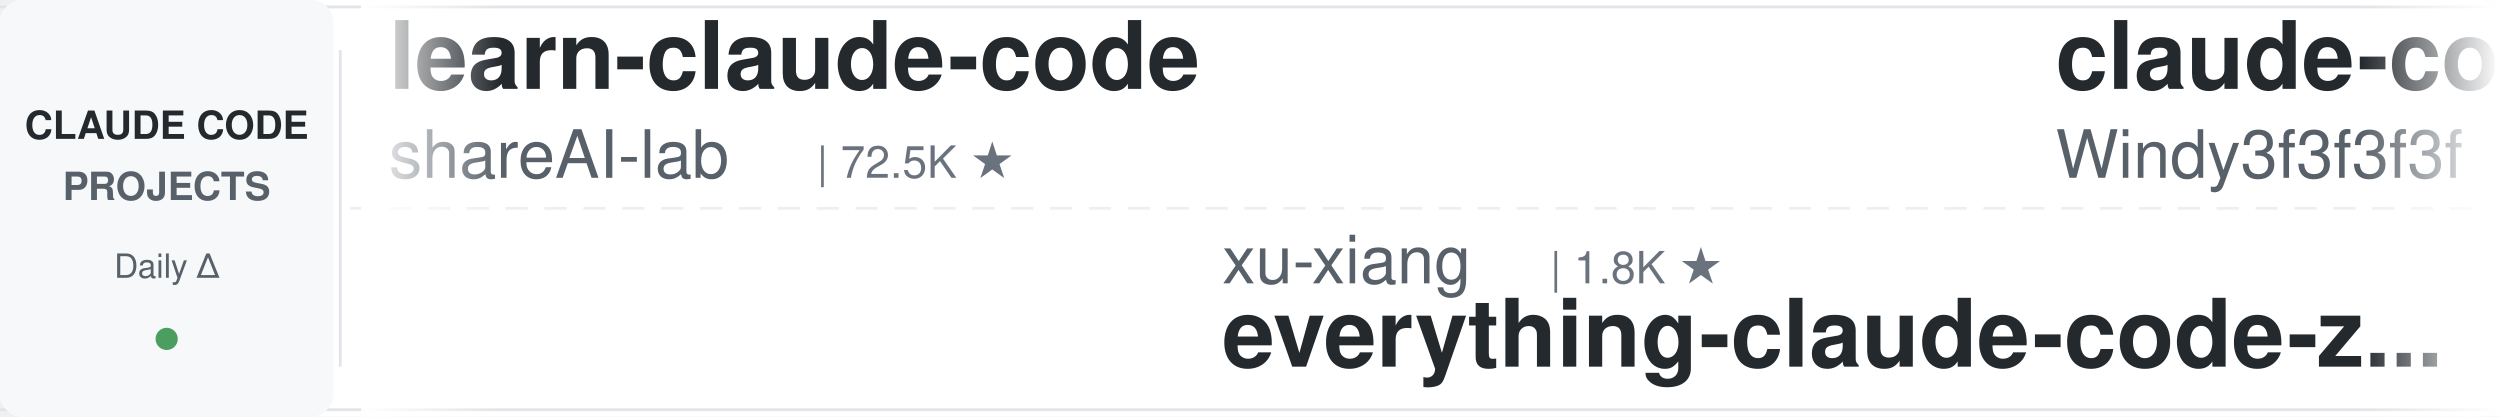
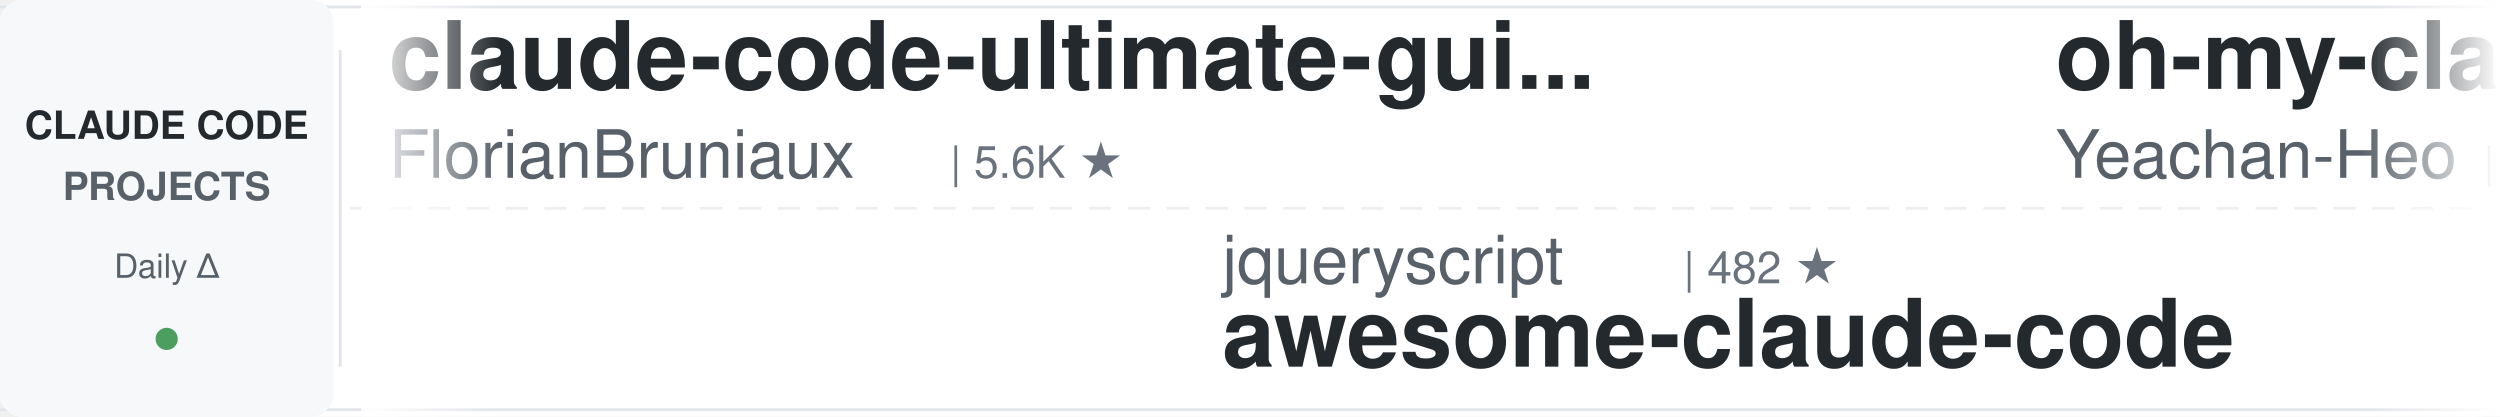
<svg xmlns="http://www.w3.org/2000/svg" width="900" height="150">
  <defs>
    <linearGradient id="leftFade" x1="0%" y1="0%" x2="100%" y2="0%">
      <stop offset="0%" style="stop-color:#ffffff;stop-opacity:1" />
      <stop offset="100%" style="stop-color:#ffffff;stop-opacity:0" />
    </linearGradient>
    <linearGradient id="rightFade" x1="0%" y1="0%" x2="100%" y2="0%">
      <stop offset="0%" style="stop-color:#ffffff;stop-opacity:0" />
      <stop offset="100%" style="stop-color:#ffffff;stop-opacity:1" />
    </linearGradient>
  </defs>
  <rect width="900" height="150" fill="#ffffff" rx="8" />
  <rect x="0" y="2" width="900" height="1" fill="#e1e4e8" />
  <rect x="0" y="147" width="900" height="1" fill="#e1e4e8" />
  <line x1="0" y1="75" x2="900" y2="75" stroke="#e1e4e8" stroke-width="1" stroke-dasharray="8 6" opacity="0.6" />
  <rect x="0" y="0" width="120" height="150" fill="#f6f8fa" rx="8" />
  <text x="60" y="50" font-family="-apple-system, BlinkMacSystemFont, 'Segoe UI', Helvetica, Arial, sans-serif" font-size="14" font-weight="600" fill="#24292e" text-anchor="middle">CLAUDE CODE</text>
  <text x="60" y="72" font-family="-apple-system, BlinkMacSystemFont, 'Segoe UI', Helvetica, Arial, sans-serif" font-size="14" font-weight="600" fill="#586069" text-anchor="middle">PROJECTS</text>
  <text x="60" y="100" font-family="-apple-system, BlinkMacSystemFont, 'Segoe UI', Helvetica, Arial, sans-serif" font-size="12" font-weight="500" fill="#586069" text-anchor="middle">Daily Δ</text>
  <circle cx="60" cy="122" r="4" fill="#22863a" opacity="0.8" />
  <rect x="122" y="18" width="1" height="114" fill="#e1e4e8" />
  <clipPath id="tickerClip">
    <rect x="130" y="0" width="770" height="150" />
  </clipPath>
  <g clip-path="url(#tickerClip)">
    <g id="tickerItems">
      <animateTransform attributeName="transform" attributeType="XML" type="translate" from="0 0" to="-3000 0" dur="54s" repeatCount="indefinite" />
      <g transform="translate(0, 0)">
-         <text x="140" y="32" font-family="-apple-system, BlinkMacSystemFont, 'Segoe UI', Helvetica, Arial, sans-serif" font-size="34" font-weight="600" fill="#24292e">learn-claude-code</text>
-         <text x="140" y="64" font-family="-apple-system, BlinkMacSystemFont, 'Segoe UI', Helvetica, Arial, sans-serif" font-size="24" font-weight="400" fill="#586069">shareAI-lab</text>
-         <text x="294" y="64" font-family="-apple-system, BlinkMacSystemFont, 'Segoe UI', Helvetica, Arial, sans-serif" font-size="16" font-weight="500" fill="#6a737d">| 72.5K ★</text>
+         <text x="140" y="32" font-family="-apple-system, BlinkMacSystemFont, 'Segoe UI', Helvetica, Arial, sans-serif" font-size="34" font-weight="600" fill="#24292e">claude-code-ultimate-gui...</text>
+         <text x="140" y="64" font-family="-apple-system, BlinkMacSystemFont, 'Segoe UI', Helvetica, Arial, sans-serif" font-size="24" font-weight="400" fill="#586069">FlorianBruniaux</text>
+         <text x="342" y="64" font-family="-apple-system, BlinkMacSystemFont, 'Segoe UI', Helvetica, Arial, sans-serif" font-size="16" font-weight="500" fill="#6a737d">| 5.6K ★</text>
      </g>
      <g transform="translate(300, 0)">
-         <text x="140" y="102" font-family="-apple-system, BlinkMacSystemFont, 'Segoe UI', Helvetica, Arial, sans-serif" font-size="24" font-weight="400" fill="#586069">xu-xiang</text>
-         <text x="258" y="102" font-family="-apple-system, BlinkMacSystemFont, 'Segoe UI', Helvetica, Arial, sans-serif" font-size="16" font-weight="500" fill="#6a737d">| 1.8K ★</text>
-         <text x="140" y="132" font-family="-apple-system, BlinkMacSystemFont, 'Segoe UI', Helvetica, Arial, sans-serif" font-size="34" font-weight="600" fill="#24292e">everything-claude-code-z...</text>
+         <text x="140" y="102" font-family="-apple-system, BlinkMacSystemFont, 'Segoe UI', Helvetica, Arial, sans-serif" font-size="24" font-weight="400" fill="#586069">jqueryscript</text>
+         <text x="306" y="102" font-family="-apple-system, BlinkMacSystemFont, 'Segoe UI', Helvetica, Arial, sans-serif" font-size="16" font-weight="500" fill="#6a737d">| 482 ★</text>
+         <text x="140" y="132" font-family="-apple-system, BlinkMacSystemFont, 'Segoe UI', Helvetica, Arial, sans-serif" font-size="34" font-weight="600" fill="#24292e">awesome-claude-code</text>
      </g>
      <g transform="translate(600, 0)">
-         <text x="140" y="32" font-family="-apple-system, BlinkMacSystemFont, 'Segoe UI', Helvetica, Arial, sans-serif" font-size="34" font-weight="600" fill="#24292e">claude-code-from-scratch</text>
-         <text x="140" y="64" font-family="-apple-system, BlinkMacSystemFont, 'Segoe UI', Helvetica, Arial, sans-serif" font-size="24" font-weight="400" fill="#586069">Windy3f3f3f3f</text>
-         <text x="318" y="64" font-family="-apple-system, BlinkMacSystemFont, 'Segoe UI', Helvetica, Arial, sans-serif" font-size="16" font-weight="500" fill="#6a737d">| 2.5K ★</text>
+         <text x="140" y="32" font-family="-apple-system, BlinkMacSystemFont, 'Segoe UI', Helvetica, Arial, sans-serif" font-size="34" font-weight="600" fill="#24292e">oh-my-claudecode</text>
+         <text x="140" y="64" font-family="-apple-system, BlinkMacSystemFont, 'Segoe UI', Helvetica, Arial, sans-serif" font-size="24" font-weight="400" fill="#586069">Yeachan-Heo</text>
+         <text x="294" y="64" font-family="-apple-system, BlinkMacSystemFont, 'Segoe UI', Helvetica, Arial, sans-serif" font-size="16" font-weight="500" fill="#6a737d">| 38.1K ★</text>
      </g>
      <g transform="translate(900, 0)">
-         <text x="140" y="102" font-family="-apple-system, BlinkMacSystemFont, 'Segoe UI', Helvetica, Arial, sans-serif" font-size="24" font-weight="400" fill="#586069">Chachamaru127</text>
-         <text x="318" y="102" font-family="-apple-system, BlinkMacSystemFont, 'Segoe UI', Helvetica, Arial, sans-serif" font-size="16" font-weight="500" fill="#6a737d">| 3.0K ★</text>
-         <text x="140" y="132" font-family="-apple-system, BlinkMacSystemFont, 'Segoe UI', Helvetica, Arial, sans-serif" font-size="34" font-weight="600" fill="#24292e">claude-code-harness</text>
+         <text x="140" y="102" font-family="-apple-system, BlinkMacSystemFont, 'Segoe UI', Helvetica, Arial, sans-serif" font-size="24" font-weight="400" fill="#586069">VILA-Lab</text>
+         <text x="258" y="102" font-family="-apple-system, BlinkMacSystemFont, 'Segoe UI', Helvetica, Arial, sans-serif" font-size="16" font-weight="500" fill="#6a737d">| 2.0K ★</text>
+         <text x="140" y="132" font-family="-apple-system, BlinkMacSystemFont, 'Segoe UI', Helvetica, Arial, sans-serif" font-size="34" font-weight="600" fill="#24292e">Dive-into-Claude-Code</text>
      </g>
      <g transform="translate(1200, 0)">
+         <text x="140" y="32" font-family="-apple-system, BlinkMacSystemFont, 'Segoe UI', Helvetica, Arial, sans-serif" font-size="34" font-weight="600" fill="#24292e">ClaudeCodeAgents</text>
+         <text x="140" y="64" font-family="-apple-system, BlinkMacSystemFont, 'Segoe UI', Helvetica, Arial, sans-serif" font-size="24" font-weight="400" fill="#586069">darcyegb</text>
+         <text x="258" y="64" font-family="-apple-system, BlinkMacSystemFont, 'Segoe UI', Helvetica, Arial, sans-serif" font-size="16" font-weight="500" fill="#6a737d">| 750 ★</text>
+       </g>
+       <g transform="translate(1500, 0)">
+         <text x="140" y="102" font-family="-apple-system, BlinkMacSystemFont, 'Segoe UI', Helvetica, Arial, sans-serif" font-size="24" font-weight="400" fill="#586069">ykdojo</text>
+         <text x="234" y="102" font-family="-apple-system, BlinkMacSystemFont, 'Segoe UI', Helvetica, Arial, sans-serif" font-size="16" font-weight="500" fill="#6a737d">| 9.5K ★</text>
+         <text x="140" y="132" font-family="-apple-system, BlinkMacSystemFont, 'Segoe UI', Helvetica, Arial, sans-serif" font-size="34" font-weight="600" fill="#24292e">claude-code-tips</text>
+       </g>
+       <g transform="translate(1800, 0)">
+         <text x="140" y="32" font-family="-apple-system, BlinkMacSystemFont, 'Segoe UI', Helvetica, Arial, sans-serif" font-size="34" font-weight="600" fill="#24292e">claude-code-tudou</text>
+         <text x="140" y="64" font-family="-apple-system, BlinkMacSystemFont, 'Segoe UI', Helvetica, Arial, sans-serif" font-size="24" font-weight="400" fill="#586069">AICoderTudou</text>
+         <text x="306" y="64" font-family="-apple-system, BlinkMacSystemFont, 'Segoe UI', Helvetica, Arial, sans-serif" font-size="16" font-weight="500" fill="#6a737d">| 497 ★</text>
+       </g>
+       <g transform="translate(2100, 0)">
+         <text x="140" y="102" font-family="-apple-system, BlinkMacSystemFont, 'Segoe UI', Helvetica, Arial, sans-serif" font-size="24" font-weight="400" fill="#586069">Yuyz0112</text>
+         <text x="258" y="102" font-family="-apple-system, BlinkMacSystemFont, 'Segoe UI', Helvetica, Arial, sans-serif" font-size="16" font-weight="500" fill="#6a737d">| 2.4K ★</text>
+         <text x="140" y="132" font-family="-apple-system, BlinkMacSystemFont, 'Segoe UI', Helvetica, Arial, sans-serif" font-size="34" font-weight="600" fill="#24292e">claude-code-reverse</text>
+       </g>
+       <g transform="translate(2400, 0)">
        <text x="140" y="32" font-family="-apple-system, BlinkMacSystemFont, 'Segoe UI', Helvetica, Arial, sans-serif" font-size="34" font-weight="600" fill="#24292e">claude-code-showcase</text>
        <text x="140" y="64" font-family="-apple-system, BlinkMacSystemFont, 'Segoe UI', Helvetica, Arial, sans-serif" font-size="24" font-weight="400" fill="#586069">ChrisWiles</text>
        <text x="282" y="64" font-family="-apple-system, BlinkMacSystemFont, 'Segoe UI', Helvetica, Arial, sans-serif" font-size="16" font-weight="500" fill="#6a737d">| 6.0K ★</text>
      </g>
-       <g transform="translate(1500, 0)">
-         <text x="140" y="102" font-family="-apple-system, BlinkMacSystemFont, 'Segoe UI', Helvetica, Arial, sans-serif" font-size="24" font-weight="400" fill="#586069">Donchitos</text>
-         <text x="270" y="102" font-family="-apple-system, BlinkMacSystemFont, 'Segoe UI', Helvetica, Arial, sans-serif" font-size="16" font-weight="500" fill="#6a737d">| 23.4K ★</text>
-         <text x="140" y="132" font-family="-apple-system, BlinkMacSystemFont, 'Segoe UI', Helvetica, Arial, sans-serif" font-size="34" font-weight="600" fill="#24292e">Claude-Code-Game-Studios</text>
-       </g>
-       <g transform="translate(1800, 0)">
-         <text x="140" y="32" font-family="-apple-system, BlinkMacSystemFont, 'Segoe UI', Helvetica, Arial, sans-serif" font-size="34" font-weight="600" fill="#24292e">ralph-claude-code</text>
-         <text x="140" y="64" font-family="-apple-system, BlinkMacSystemFont, 'Segoe UI', Helvetica, Arial, sans-serif" font-size="24" font-weight="400" fill="#586069">frankbria</text>
-         <text x="270" y="64" font-family="-apple-system, BlinkMacSystemFont, 'Segoe UI', Helvetica, Arial, sans-serif" font-size="16" font-weight="500" fill="#6a737d">| 9.6K ★</text>
-       </g>
-       <g transform="translate(2100, 0)">
-         <text x="140" y="102" font-family="-apple-system, BlinkMacSystemFont, 'Segoe UI', Helvetica, Arial, sans-serif" font-size="24" font-weight="400" fill="#586069">lorryjovens-hub</text>
-         <text x="342" y="102" font-family="-apple-system, BlinkMacSystemFont, 'Segoe UI', Helvetica, Arial, sans-serif" font-size="16" font-weight="500" fill="#6a737d">| 1.7K ★</text>
-         <text x="140" y="132" font-family="-apple-system, BlinkMacSystemFont, 'Segoe UI', Helvetica, Arial, sans-serif" font-size="34" font-weight="600" fill="#24292e">claude-code-rust</text>
-       </g>
-       <g transform="translate(2400, 0)">
-         <text x="140" y="32" font-family="-apple-system, BlinkMacSystemFont, 'Segoe UI', Helvetica, Arial, sans-serif" font-size="34" font-weight="600" fill="#24292e">Auto-claude-code-researc...</text>
-         <text x="140" y="64" font-family="-apple-system, BlinkMacSystemFont, 'Segoe UI', Helvetica, Arial, sans-serif" font-size="24" font-weight="400" fill="#586069">wanshuiyin</text>
-         <text x="282" y="64" font-family="-apple-system, BlinkMacSystemFont, 'Segoe UI', Helvetica, Arial, sans-serif" font-size="16" font-weight="500" fill="#6a737d">| 14.0K ★</text>
-       </g>
      <g transform="translate(2700, 0)">
-         <text x="140" y="102" font-family="-apple-system, BlinkMacSystemFont, 'Segoe UI', Helvetica, Arial, sans-serif" font-size="24" font-weight="400" fill="#586069">AICoderTudou</text>
-         <text x="306" y="102" font-family="-apple-system, BlinkMacSystemFont, 'Segoe UI', Helvetica, Arial, sans-serif" font-size="16" font-weight="500" fill="#6a737d">| 497 ★</text>
-         <text x="140" y="132" font-family="-apple-system, BlinkMacSystemFont, 'Segoe UI', Helvetica, Arial, sans-serif" font-size="34" font-weight="600" fill="#24292e">claude-code-tudou</text>
+         <text x="140" y="102" font-family="-apple-system, BlinkMacSystemFont, 'Segoe UI', Helvetica, Arial, sans-serif" font-size="24" font-weight="400" fill="#586069">SeemSeam</text>
+         <text x="258" y="102" font-family="-apple-system, BlinkMacSystemFont, 'Segoe UI', Helvetica, Arial, sans-serif" font-size="16" font-weight="500" fill="#6a737d">| 3.3K ★</text>
+         <text x="140" y="132" font-family="-apple-system, BlinkMacSystemFont, 'Segoe UI', Helvetica, Arial, sans-serif" font-size="34" font-weight="600" fill="#24292e">claude_codex_bridge</text>
      </g>
      <g transform="translate(3000, 0)">
-         <text x="140" y="32" font-family="-apple-system, BlinkMacSystemFont, 'Segoe UI', Helvetica, Arial, sans-serif" font-size="34" font-weight="600" fill="#24292e">learn-claude-code</text>
-         <text x="140" y="64" font-family="-apple-system, BlinkMacSystemFont, 'Segoe UI', Helvetica, Arial, sans-serif" font-size="24" font-weight="400" fill="#586069">shareAI-lab</text>
-         <text x="294" y="64" font-family="-apple-system, BlinkMacSystemFont, 'Segoe UI', Helvetica, Arial, sans-serif" font-size="16" font-weight="500" fill="#6a737d">| 72.5K ★</text>
+         <text x="140" y="32" font-family="-apple-system, BlinkMacSystemFont, 'Segoe UI', Helvetica, Arial, sans-serif" font-size="34" font-weight="600" fill="#24292e">claude-code-ultimate-gui...</text>
+         <text x="140" y="64" font-family="-apple-system, BlinkMacSystemFont, 'Segoe UI', Helvetica, Arial, sans-serif" font-size="24" font-weight="400" fill="#586069">FlorianBruniaux</text>
+         <text x="342" y="64" font-family="-apple-system, BlinkMacSystemFont, 'Segoe UI', Helvetica, Arial, sans-serif" font-size="16" font-weight="500" fill="#6a737d">| 5.6K ★</text>
      </g>
      <g transform="translate(3300, 0)">
-         <text x="140" y="102" font-family="-apple-system, BlinkMacSystemFont, 'Segoe UI', Helvetica, Arial, sans-serif" font-size="24" font-weight="400" fill="#586069">xu-xiang</text>
-         <text x="258" y="102" font-family="-apple-system, BlinkMacSystemFont, 'Segoe UI', Helvetica, Arial, sans-serif" font-size="16" font-weight="500" fill="#6a737d">| 1.8K ★</text>
-         <text x="140" y="132" font-family="-apple-system, BlinkMacSystemFont, 'Segoe UI', Helvetica, Arial, sans-serif" font-size="34" font-weight="600" fill="#24292e">everything-claude-code-z...</text>
+         <text x="140" y="102" font-family="-apple-system, BlinkMacSystemFont, 'Segoe UI', Helvetica, Arial, sans-serif" font-size="24" font-weight="400" fill="#586069">jqueryscript</text>
+         <text x="306" y="102" font-family="-apple-system, BlinkMacSystemFont, 'Segoe UI', Helvetica, Arial, sans-serif" font-size="16" font-weight="500" fill="#6a737d">| 482 ★</text>
+         <text x="140" y="132" font-family="-apple-system, BlinkMacSystemFont, 'Segoe UI', Helvetica, Arial, sans-serif" font-size="34" font-weight="600" fill="#24292e">awesome-claude-code</text>
      </g>
      <g transform="translate(3600, 0)">
-         <text x="140" y="32" font-family="-apple-system, BlinkMacSystemFont, 'Segoe UI', Helvetica, Arial, sans-serif" font-size="34" font-weight="600" fill="#24292e">claude-code-from-scratch</text>
-         <text x="140" y="64" font-family="-apple-system, BlinkMacSystemFont, 'Segoe UI', Helvetica, Arial, sans-serif" font-size="24" font-weight="400" fill="#586069">Windy3f3f3f3f</text>
-         <text x="318" y="64" font-family="-apple-system, BlinkMacSystemFont, 'Segoe UI', Helvetica, Arial, sans-serif" font-size="16" font-weight="500" fill="#6a737d">| 2.5K ★</text>
+         <text x="140" y="32" font-family="-apple-system, BlinkMacSystemFont, 'Segoe UI', Helvetica, Arial, sans-serif" font-size="34" font-weight="600" fill="#24292e">oh-my-claudecode</text>
+         <text x="140" y="64" font-family="-apple-system, BlinkMacSystemFont, 'Segoe UI', Helvetica, Arial, sans-serif" font-size="24" font-weight="400" fill="#586069">Yeachan-Heo</text>
+         <text x="294" y="64" font-family="-apple-system, BlinkMacSystemFont, 'Segoe UI', Helvetica, Arial, sans-serif" font-size="16" font-weight="500" fill="#6a737d">| 38.1K ★</text>
      </g>
      <g transform="translate(3900, 0)">
-         <text x="140" y="102" font-family="-apple-system, BlinkMacSystemFont, 'Segoe UI', Helvetica, Arial, sans-serif" font-size="24" font-weight="400" fill="#586069">Chachamaru127</text>
-         <text x="318" y="102" font-family="-apple-system, BlinkMacSystemFont, 'Segoe UI', Helvetica, Arial, sans-serif" font-size="16" font-weight="500" fill="#6a737d">| 3.0K ★</text>
-         <text x="140" y="132" font-family="-apple-system, BlinkMacSystemFont, 'Segoe UI', Helvetica, Arial, sans-serif" font-size="34" font-weight="600" fill="#24292e">claude-code-harness</text>
+         <text x="140" y="102" font-family="-apple-system, BlinkMacSystemFont, 'Segoe UI', Helvetica, Arial, sans-serif" font-size="24" font-weight="400" fill="#586069">VILA-Lab</text>
+         <text x="258" y="102" font-family="-apple-system, BlinkMacSystemFont, 'Segoe UI', Helvetica, Arial, sans-serif" font-size="16" font-weight="500" fill="#6a737d">| 2.0K ★</text>
+         <text x="140" y="132" font-family="-apple-system, BlinkMacSystemFont, 'Segoe UI', Helvetica, Arial, sans-serif" font-size="34" font-weight="600" fill="#24292e">Dive-into-Claude-Code</text>
      </g>
    </g>
  </g>
  <rect x="130" y="0" width="50" height="150" fill="url(#leftFade)" />
  <rect x="850" y="0" width="50" height="150" fill="url(#rightFade)" />
</svg>
